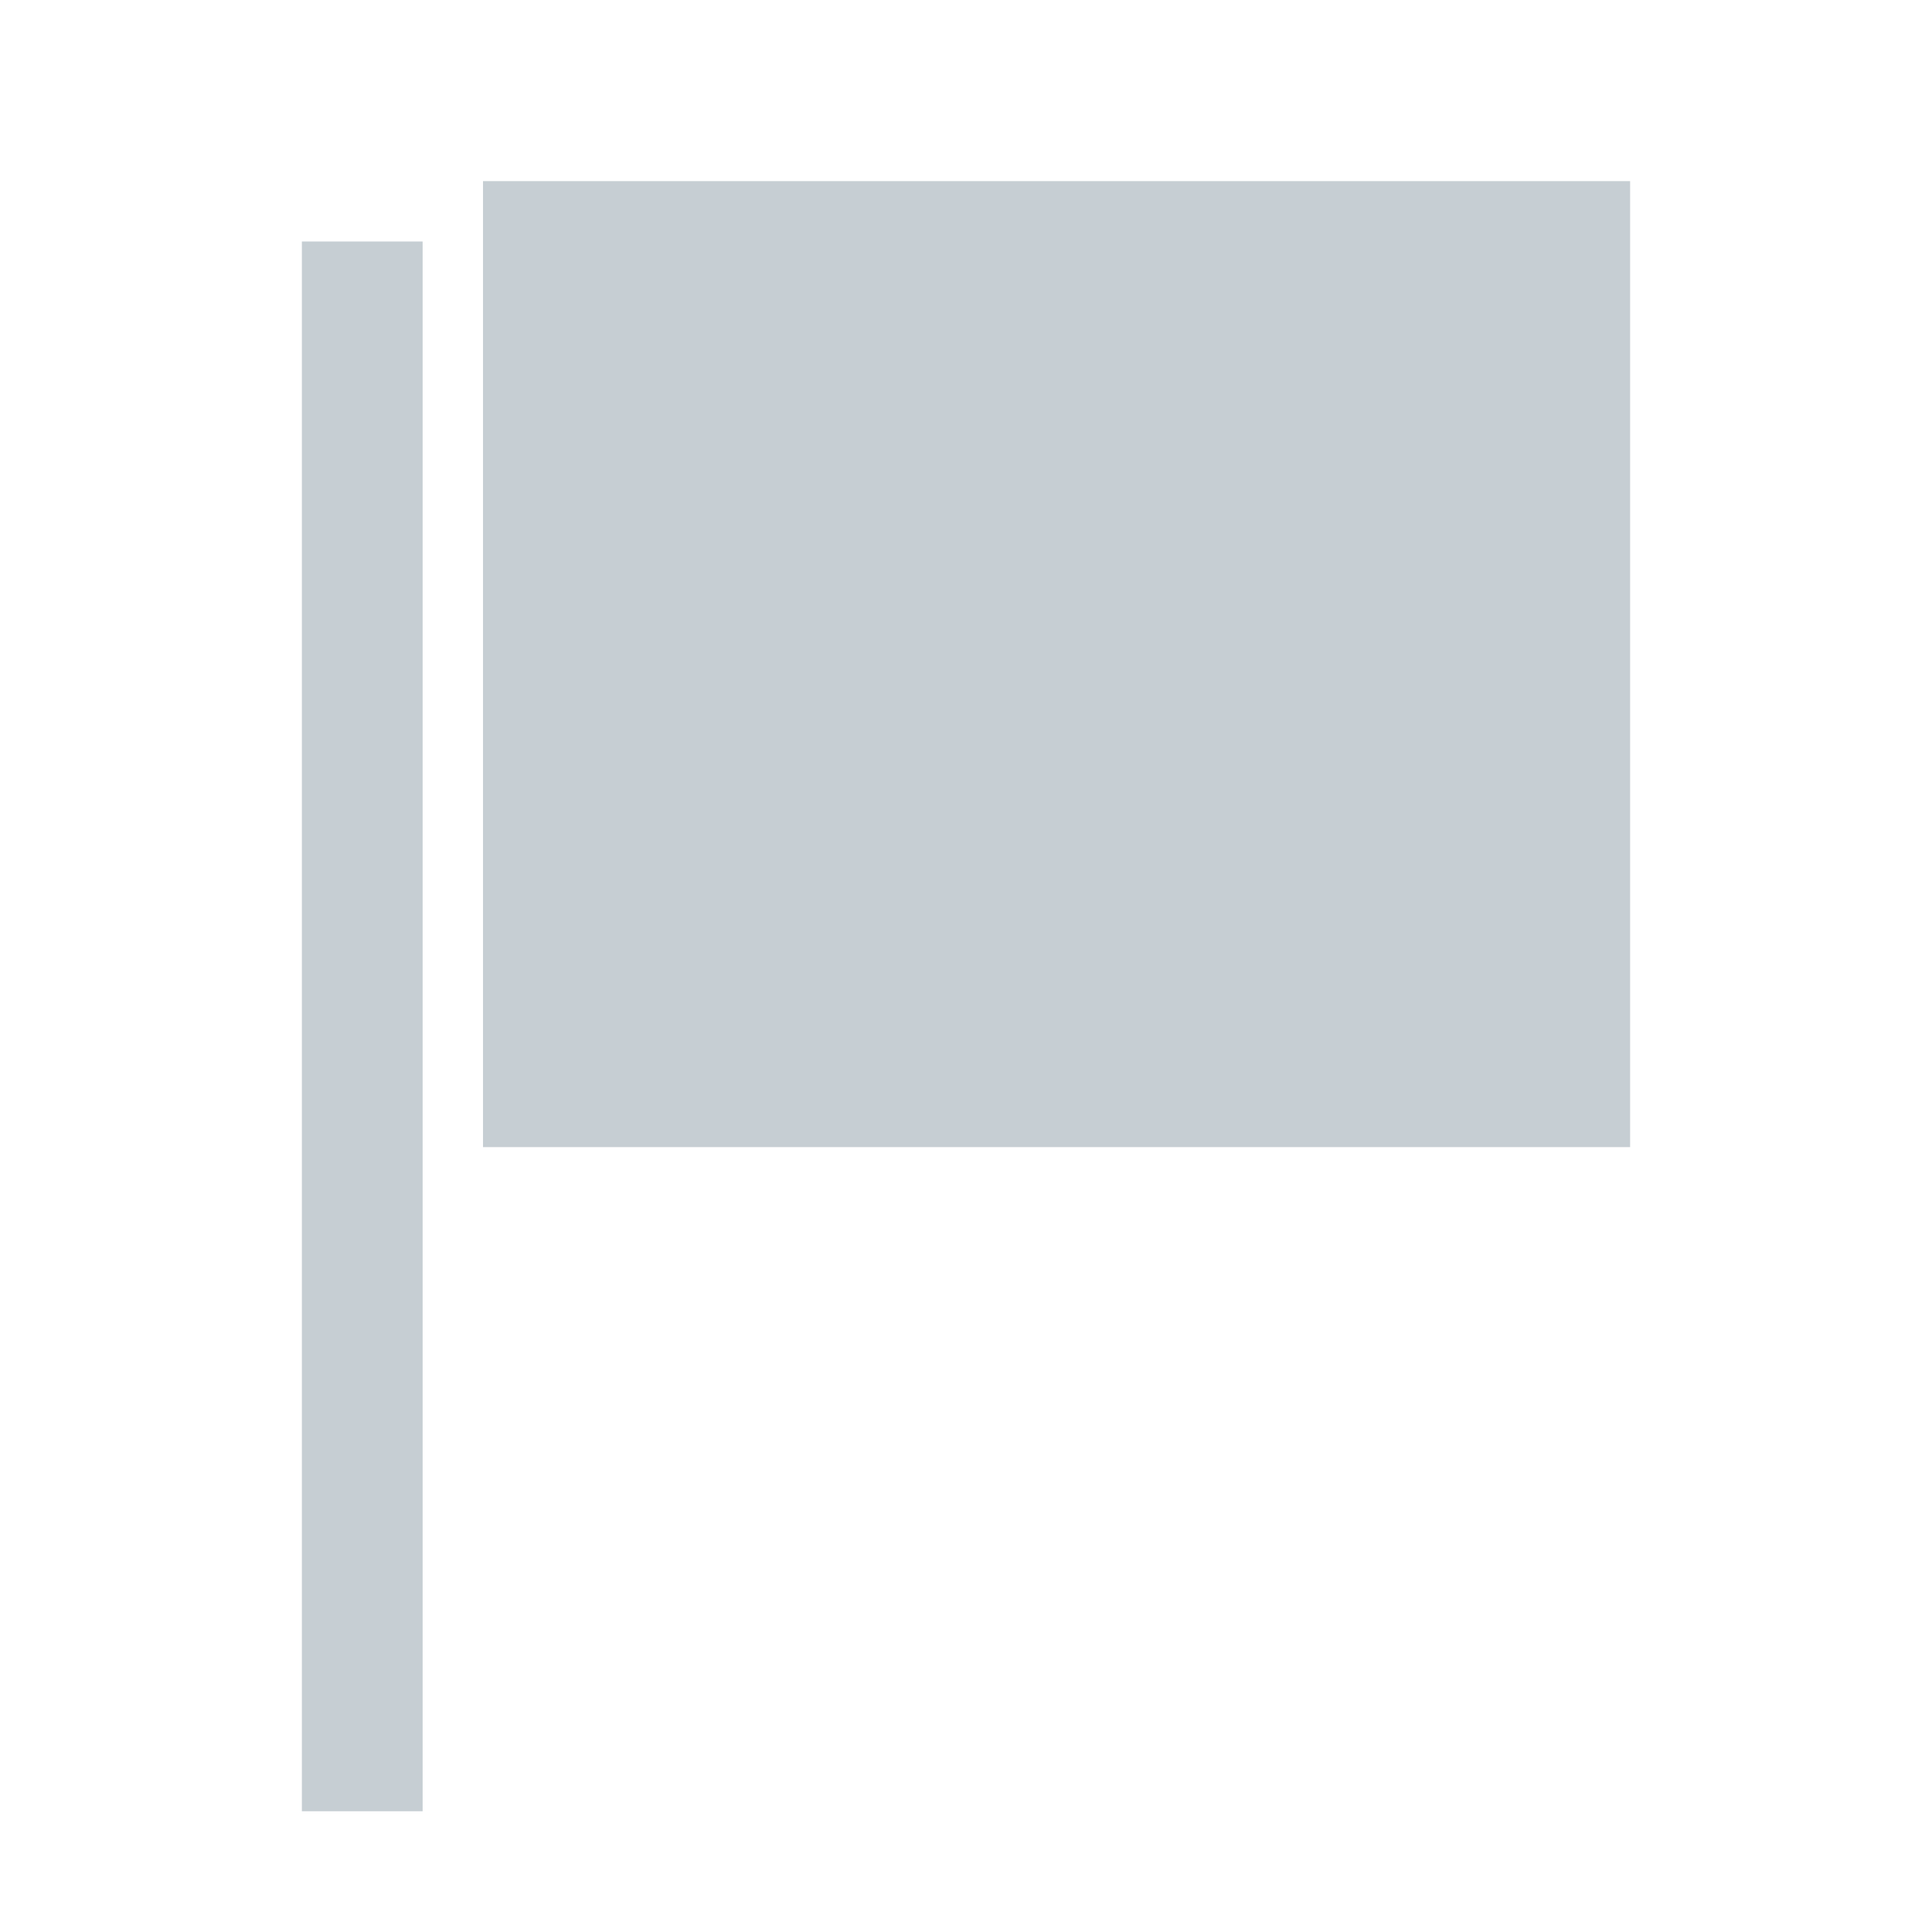
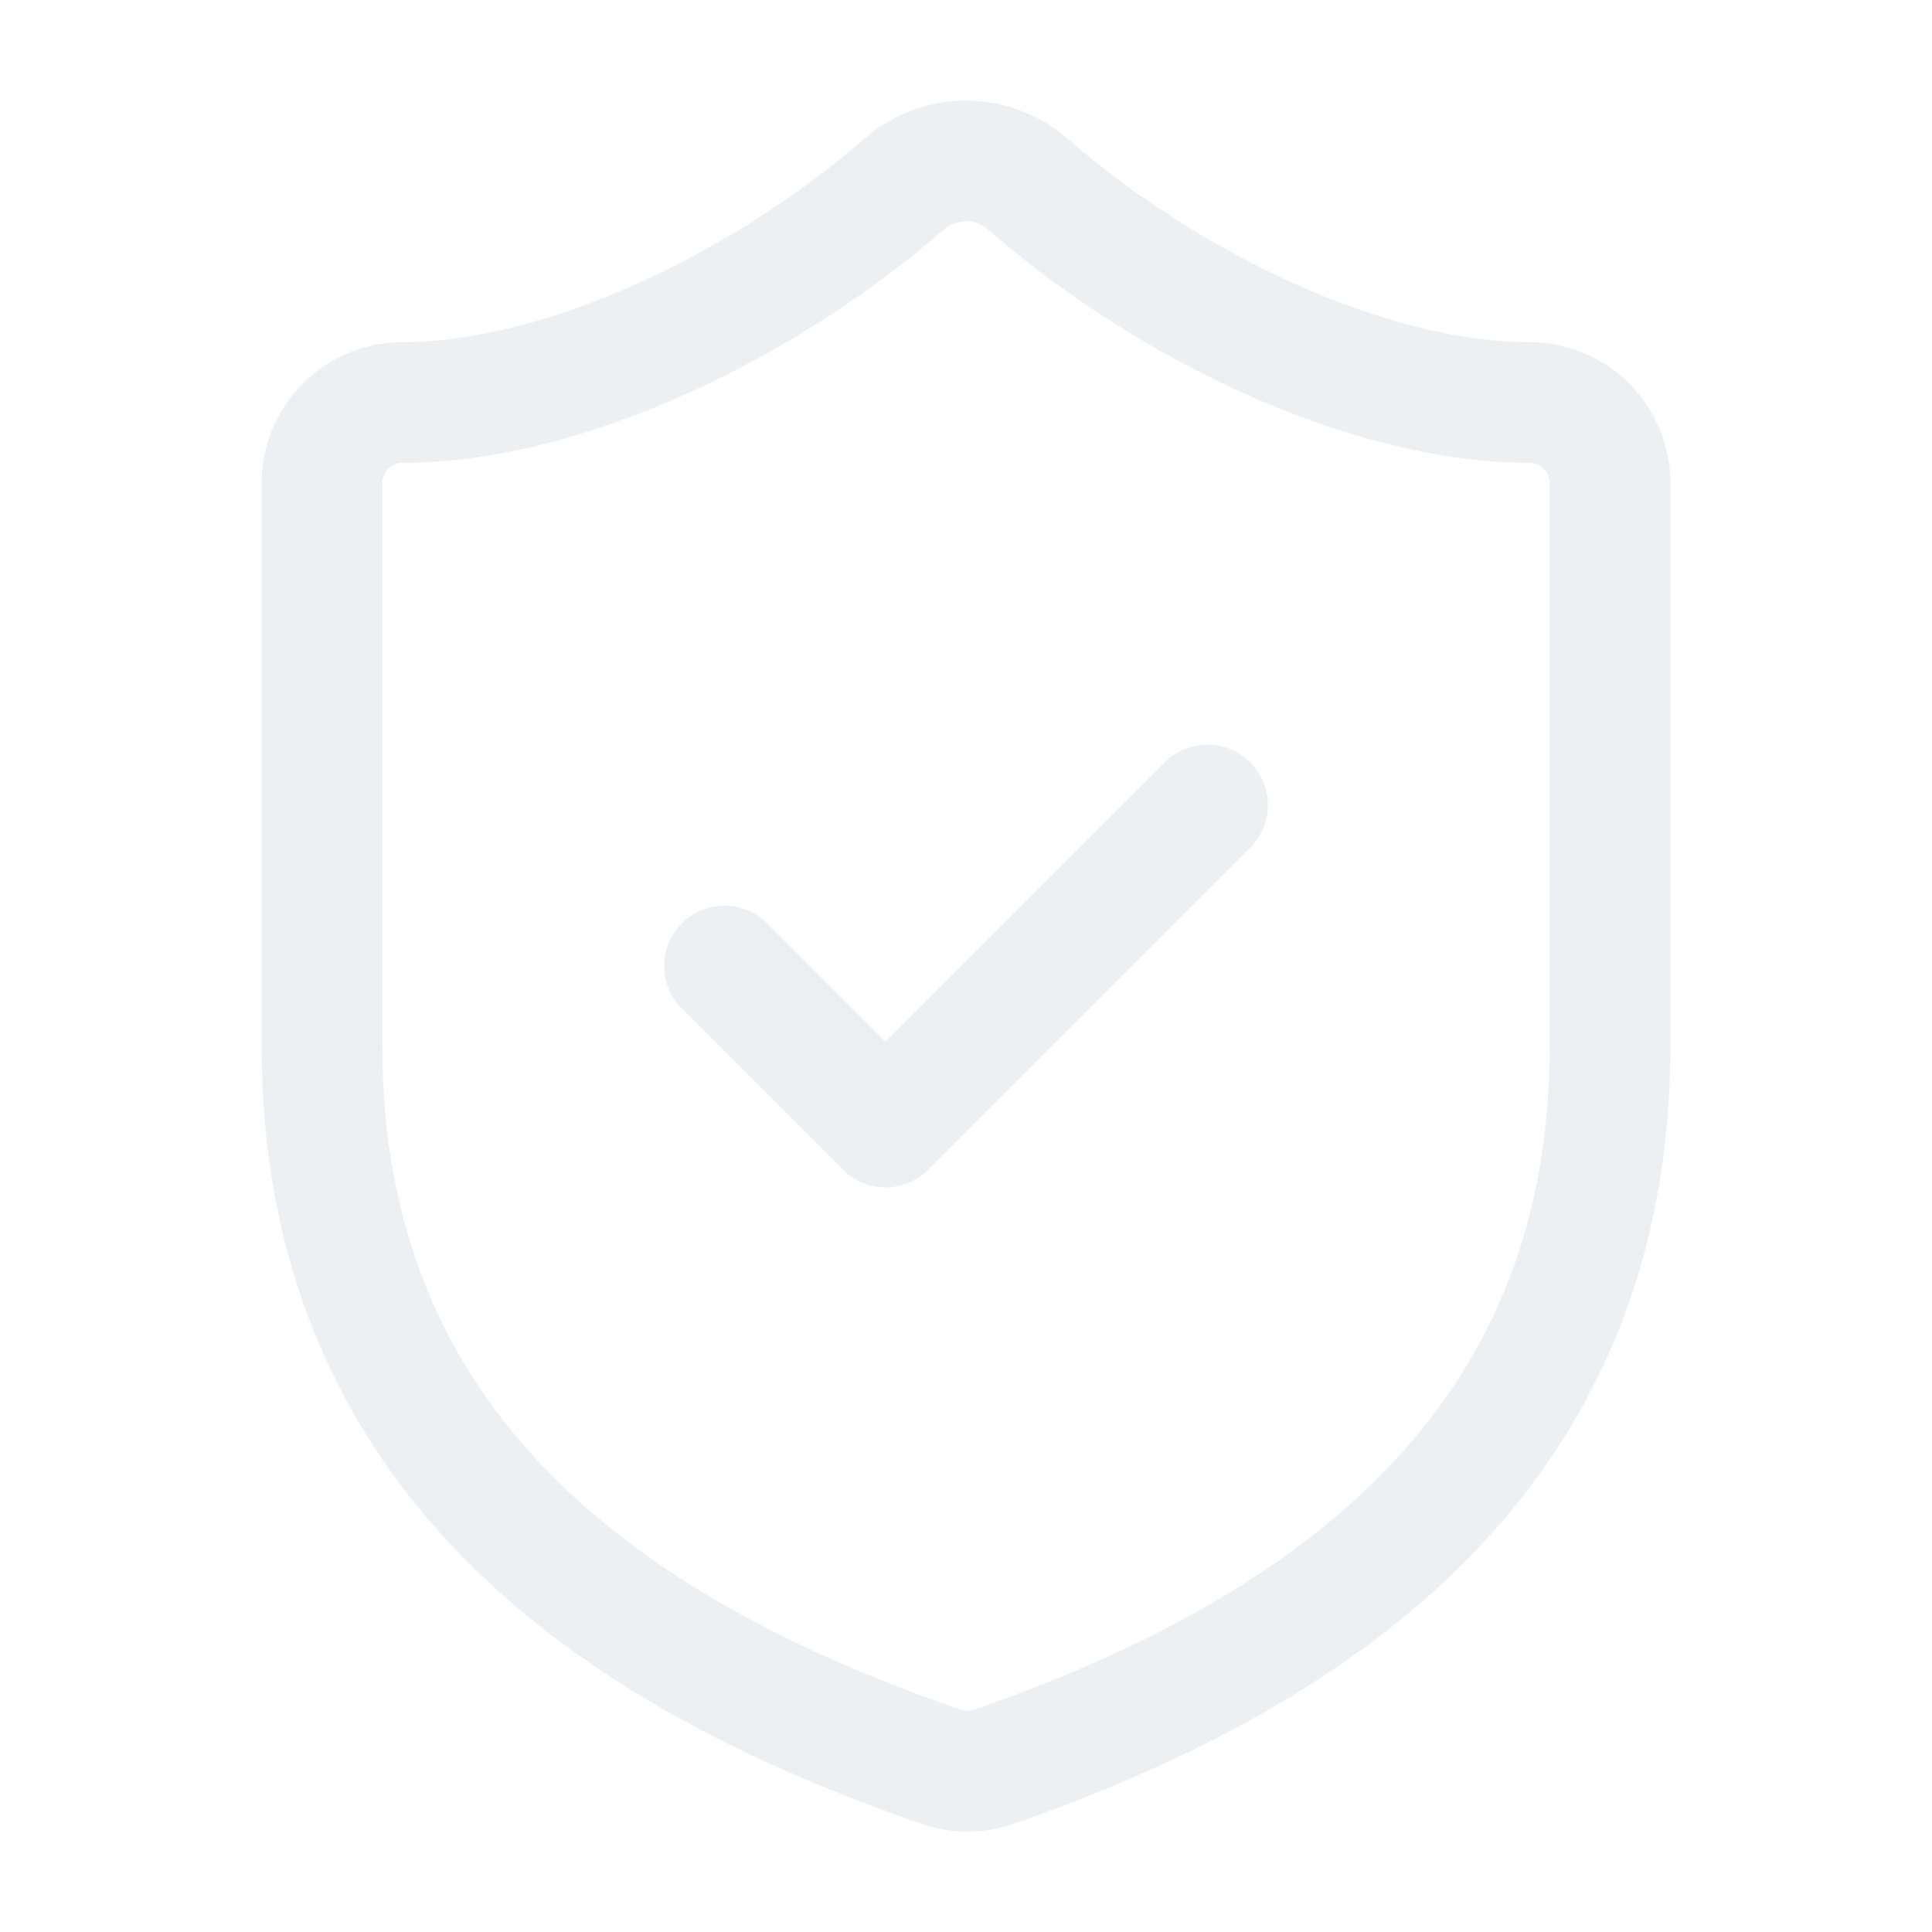
- <svg xmlns="http://www.w3.org/2000/svg" width="16" height="16" viewBox="0 0 16 16">
-   <path d="M3 15V2M4 2H13V9H4" stroke="#c6ced3" fill="#c6ced3" />
+ <svg xmlns="http://www.w3.org/2000/svg" width="24" height="24" viewBox="0 0 24 24" fill="none" stroke="#edf0f2" stroke-width="1.5" stroke-linecap="round" stroke-linejoin="round">
+   <path d="M20 13c0 5-3.5 7.5-7.66 8.95a1 1 0 0 1-.67-.01C7.5 20.5 4 18 4 13V6a1 1 0 0 1 1-1c2 0 4.5-1.2 6.24-2.72a1.17 1.17 0 0 1 1.52 0C14.51 3.81 17 5 19 5a1 1 0 0 1 1 1z" />
+   <path d="m9 12 2 2 4-4" />
</svg>
